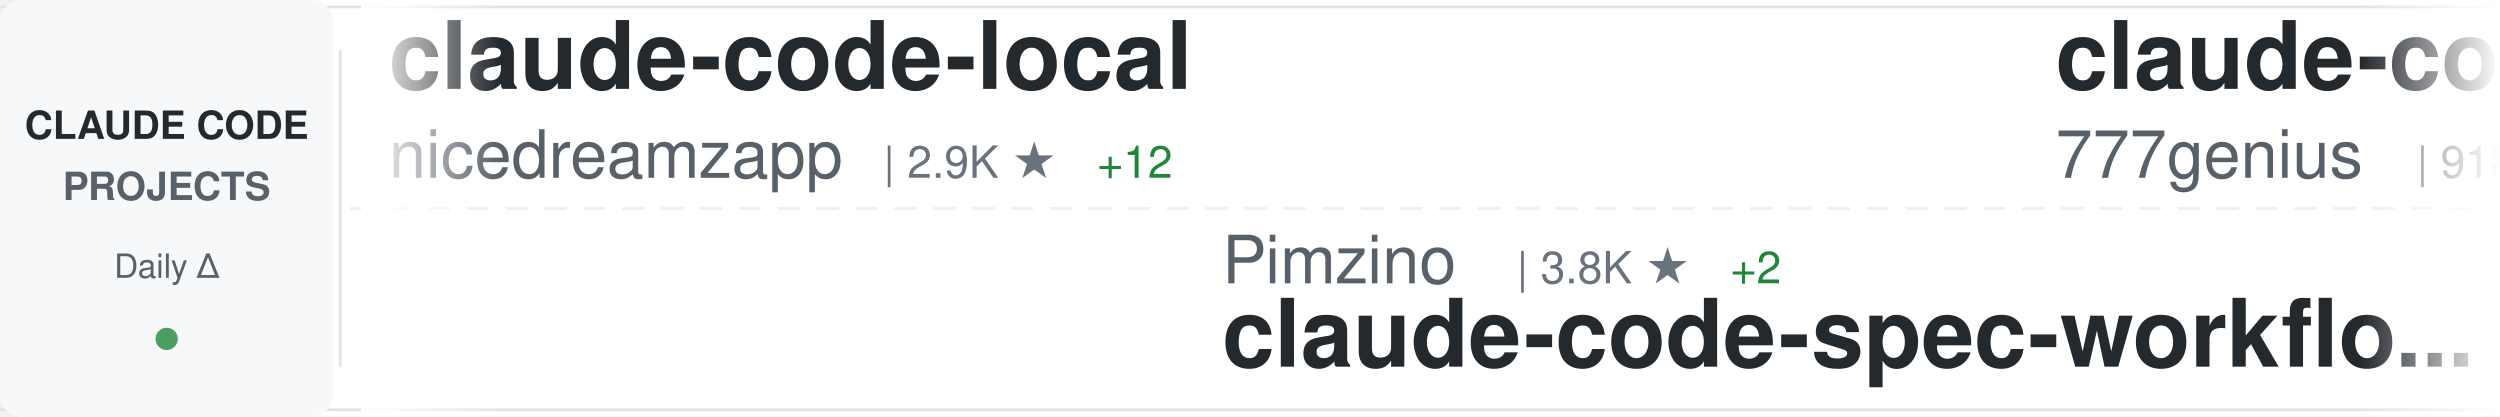
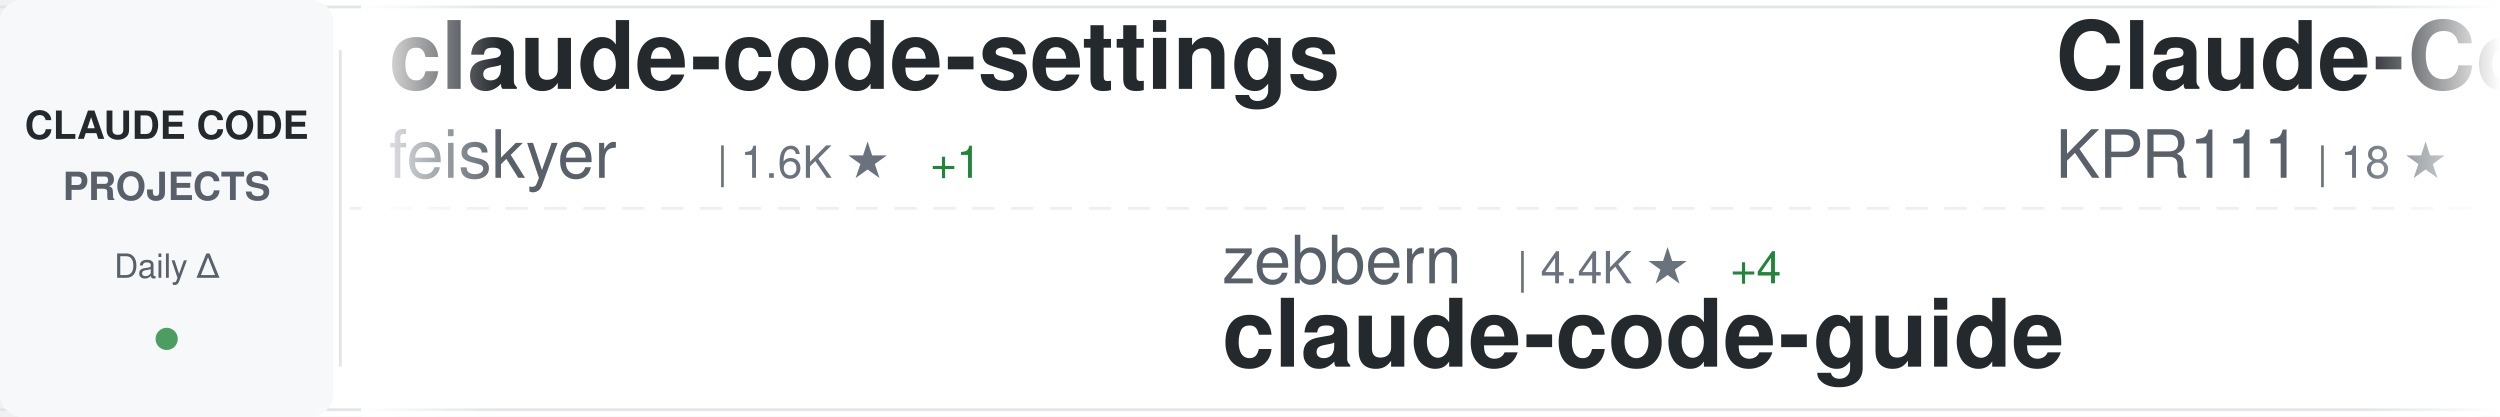
<svg xmlns="http://www.w3.org/2000/svg" width="900" height="150">
  <defs>
    <linearGradient id="awesomeLeftFade" x1="0%" y1="0%" x2="100%" y2="0%">
      <stop offset="0%" style="stop-color:#ffffff;stop-opacity:1" />
      <stop offset="100%" style="stop-color:#ffffff;stop-opacity:0" />
    </linearGradient>
    <linearGradient id="awesomeRightFade" x1="0%" y1="0%" x2="100%" y2="0%">
      <stop offset="0%" style="stop-color:#ffffff;stop-opacity:0" />
      <stop offset="100%" style="stop-color:#ffffff;stop-opacity:1" />
    </linearGradient>
  </defs>
  <rect width="900" height="150" fill="#ffffff" rx="8" />
  <rect x="0" y="2" width="900" height="1" fill="#e1e4e8" />
  <rect x="0" y="147" width="900" height="1" fill="#e1e4e8" />
  <line x1="0" y1="75" x2="900" y2="75" stroke="#e1e4e8" stroke-width="1" stroke-dasharray="8 6" opacity="0.6" />
  <rect x="0" y="0" width="120" height="150" fill="#f6f8fa" rx="8" />
  <text x="60" y="50" font-family="-apple-system, BlinkMacSystemFont, 'Segoe UI', Helvetica, Arial, sans-serif" font-size="14" font-weight="600" fill="#24292e" text-anchor="middle">CLAUDE CODE</text>
  <text x="60" y="72" font-family="-apple-system, BlinkMacSystemFont, 'Segoe UI', Helvetica, Arial, sans-serif" font-size="14" font-weight="600" fill="#586069" text-anchor="middle">PROJECTS</text>
  <text x="60" y="100" font-family="-apple-system, BlinkMacSystemFont, 'Segoe UI', Helvetica, Arial, sans-serif" font-size="12" font-weight="500" fill="#586069" text-anchor="middle">Daily Δ</text>
  <circle cx="60" cy="122" r="4" fill="#22863a" opacity="0.8" />
  <rect x="122" y="18" width="1" height="114" fill="#e1e4e8" />
  <clipPath id="awesomeTickerClip">
    <rect x="130" y="0" width="770" height="150" />
  </clipPath>
  <g clip-path="url(#awesomeTickerClip)">
    <g id="awesomeTickerItems">
      <animateTransform attributeName="transform" attributeType="XML" type="translate" from="0 0" to="-3000 0" dur="54s" repeatCount="indefinite" />
      <g transform="translate(0, 0)">
-         <text x="140" y="32" font-family="-apple-system, BlinkMacSystemFont, 'Segoe UI', Helvetica, Arial, sans-serif" font-size="34" font-weight="600" fill="#24292e">claude-code-local</text>
-         <text x="140" y="64" font-family="-apple-system, BlinkMacSystemFont, 'Segoe UI', Helvetica, Arial, sans-serif" font-size="24" font-weight="400" fill="#586069">nicedreamzapp</text>
-         <text x="318" y="64" font-family="-apple-system, BlinkMacSystemFont, 'Segoe UI', Helvetica, Arial, sans-serif" font-size="16" font-weight="500" fill="#6a737d">| 2.9K ★</text>
-         <text x="395" y="64" font-family="-apple-system, BlinkMacSystemFont, 'Segoe UI', Helvetica, Arial, sans-serif" font-size="16" font-weight="500" fill="#22863a"> +12</text>
+         <text x="140" y="32" font-family="-apple-system, BlinkMacSystemFont, 'Segoe UI', Helvetica, Arial, sans-serif" font-size="34" font-weight="600" fill="#24292e">claude-code-settings</text>
+         <text x="140" y="64" font-family="-apple-system, BlinkMacSystemFont, 'Segoe UI', Helvetica, Arial, sans-serif" font-size="24" font-weight="400" fill="#586069">feiskyer</text>
+         <text x="258" y="64" font-family="-apple-system, BlinkMacSystemFont, 'Segoe UI', Helvetica, Arial, sans-serif" font-size="16" font-weight="500" fill="#6a737d">| 1.6K ★</text>
+         <text x="335" y="64" font-family="-apple-system, BlinkMacSystemFont, 'Segoe UI', Helvetica, Arial, sans-serif" font-size="16" font-weight="500" fill="#22863a"> +1</text>
      </g>
      <g transform="translate(300, 0)">
-         <text x="140" y="102" font-family="-apple-system, BlinkMacSystemFont, 'Segoe UI', Helvetica, Arial, sans-serif" font-size="24" font-weight="400" fill="#586069">Pimzino</text>
-         <text x="246" y="102" font-family="-apple-system, BlinkMacSystemFont, 'Segoe UI', Helvetica, Arial, sans-serif" font-size="16" font-weight="500" fill="#6a737d">| 3.8K ★</text>
-         <text x="323" y="102" font-family="-apple-system, BlinkMacSystemFont, 'Segoe UI', Helvetica, Arial, sans-serif" font-size="16" font-weight="500" fill="#22863a"> +2</text>
-         <text x="140" y="132" font-family="-apple-system, BlinkMacSystemFont, 'Segoe UI', Helvetica, Arial, sans-serif" font-size="34" font-weight="600" fill="#24292e">claude-code-spec-workflo...</text>
+         <text x="140" y="102" font-family="-apple-system, BlinkMacSystemFont, 'Segoe UI', Helvetica, Arial, sans-serif" font-size="24" font-weight="400" fill="#586069">zebbern</text>
+         <text x="246" y="102" font-family="-apple-system, BlinkMacSystemFont, 'Segoe UI', Helvetica, Arial, sans-serif" font-size="16" font-weight="500" fill="#6a737d">| 4.4K ★</text>
+         <text x="323" y="102" font-family="-apple-system, BlinkMacSystemFont, 'Segoe UI', Helvetica, Arial, sans-serif" font-size="16" font-weight="500" fill="#22863a"> +4</text>
+         <text x="140" y="132" font-family="-apple-system, BlinkMacSystemFont, 'Segoe UI', Helvetica, Arial, sans-serif" font-size="34" font-weight="600" fill="#24292e">claude-code-guide</text>
      </g>
      <g transform="translate(600, 0)">
-         <text x="140" y="32" font-family="-apple-system, BlinkMacSystemFont, 'Segoe UI', Helvetica, Arial, sans-serif" font-size="34" font-weight="600" fill="#24292e">claude-code-source-code</text>
-         <text x="140" y="64" font-family="-apple-system, BlinkMacSystemFont, 'Segoe UI', Helvetica, Arial, sans-serif" font-size="24" font-weight="400" fill="#586069">777genius</text>
-         <text x="270" y="64" font-family="-apple-system, BlinkMacSystemFont, 'Segoe UI', Helvetica, Arial, sans-serif" font-size="16" font-weight="500" fill="#6a737d">| 918 ★</text>
-         <text x="338" y="64" font-family="-apple-system, BlinkMacSystemFont, 'Segoe UI', Helvetica, Arial, sans-serif" font-size="16" font-weight="500" fill="#22863a"> +1</text>
+         <text x="140" y="32" font-family="-apple-system, BlinkMacSystemFont, 'Segoe UI', Helvetica, Arial, sans-serif" font-size="34" font-weight="600" fill="#24292e">Claude-Code</text>
+         <text x="140" y="64" font-family="-apple-system, BlinkMacSystemFont, 'Segoe UI', Helvetica, Arial, sans-serif" font-size="24" font-weight="400" fill="#586069">KPR111</text>
+         <text x="234" y="64" font-family="-apple-system, BlinkMacSystemFont, 'Segoe UI', Helvetica, Arial, sans-serif" font-size="16" font-weight="500" fill="#6a737d">| 18 ★</text>
      </g>
      <g transform="translate(900, 0)">
-         <text x="140" y="102" font-family="-apple-system, BlinkMacSystemFont, 'Segoe UI', Helvetica, Arial, sans-serif" font-size="24" font-weight="400" fill="#586069">AICoderTudou</text>
-         <text x="306" y="102" font-family="-apple-system, BlinkMacSystemFont, 'Segoe UI', Helvetica, Arial, sans-serif" font-size="16" font-weight="500" fill="#6a737d">| 498 ★</text>
-         <text x="140" y="132" font-family="-apple-system, BlinkMacSystemFont, 'Segoe UI', Helvetica, Arial, sans-serif" font-size="34" font-weight="600" fill="#24292e">claude-code-tudou</text>
+         <text x="140" y="102" font-family="-apple-system, BlinkMacSystemFont, 'Segoe UI', Helvetica, Arial, sans-serif" font-size="24" font-weight="400" fill="#586069">liuup</text>
+         <text x="222" y="102" font-family="-apple-system, BlinkMacSystemFont, 'Segoe UI', Helvetica, Arial, sans-serif" font-size="16" font-weight="500" fill="#6a737d">| 3.4K ★</text>
+         <text x="299" y="102" font-family="-apple-system, BlinkMacSystemFont, 'Segoe UI', Helvetica, Arial, sans-serif" font-size="16" font-weight="500" fill="#22863a"> +16</text>
+         <text x="140" y="132" font-family="-apple-system, BlinkMacSystemFont, 'Segoe UI', Helvetica, Arial, sans-serif" font-size="34" font-weight="600" fill="#24292e">claude-code-analysis</text>
      </g>
      <g transform="translate(1200, 0)">
-         <text x="140" y="32" font-family="-apple-system, BlinkMacSystemFont, 'Segoe UI', Helvetica, Arial, sans-serif" font-size="34" font-weight="600" fill="#24292e">claude-code-rust</text>
-         <text x="140" y="64" font-family="-apple-system, BlinkMacSystemFont, 'Segoe UI', Helvetica, Arial, sans-serif" font-size="24" font-weight="400" fill="#586069">lorryjovens-hub</text>
-         <text x="342" y="64" font-family="-apple-system, BlinkMacSystemFont, 'Segoe UI', Helvetica, Arial, sans-serif" font-size="16" font-weight="500" fill="#6a737d">| 1.7K ★</text>
-         <text x="419" y="64" font-family="-apple-system, BlinkMacSystemFont, 'Segoe UI', Helvetica, Arial, sans-serif" font-size="16" font-weight="500" fill="#22863a"> +2</text>
-       </g>
-       <g transform="translate(1500, 0)">
-         <text x="140" y="102" font-family="-apple-system, BlinkMacSystemFont, 'Segoe UI', Helvetica, Arial, sans-serif" font-size="24" font-weight="400" fill="#586069">chauncygu</text>
-         <text x="270" y="102" font-family="-apple-system, BlinkMacSystemFont, 'Segoe UI', Helvetica, Arial, sans-serif" font-size="16" font-weight="500" fill="#6a737d">| 2.7K ★</text>
-         <text x="347" y="102" font-family="-apple-system, BlinkMacSystemFont, 'Segoe UI', Helvetica, Arial, sans-serif" font-size="16" font-weight="500" fill="#22863a"> +6</text>
-         <text x="140" y="132" font-family="-apple-system, BlinkMacSystemFont, 'Segoe UI', Helvetica, Arial, sans-serif" font-size="34" font-weight="600" fill="#24292e">collection-claude-code-s...</text>
-       </g>
-       <g transform="translate(1800, 0)">
        <text x="140" y="32" font-family="-apple-system, BlinkMacSystemFont, 'Segoe UI', Helvetica, Arial, sans-serif" font-size="34" font-weight="600" fill="#24292e">claude-code</text>
        <text x="140" y="64" font-family="-apple-system, BlinkMacSystemFont, 'Segoe UI', Helvetica, Arial, sans-serif" font-size="24" font-weight="400" fill="#586069">freestylefly</text>
        <text x="306" y="64" font-family="-apple-system, BlinkMacSystemFont, 'Segoe UI', Helvetica, Arial, sans-serif" font-size="16" font-weight="500" fill="#6a737d">| 127 ★</text>
      </g>
+       <g transform="translate(1500, 0)">
+         <text x="140" y="102" font-family="-apple-system, BlinkMacSystemFont, 'Segoe UI', Helvetica, Arial, sans-serif" font-size="24" font-weight="400" fill="#586069">hangsman</text>
+         <text x="258" y="102" font-family="-apple-system, BlinkMacSystemFont, 'Segoe UI', Helvetica, Arial, sans-serif" font-size="16" font-weight="500" fill="#6a737d">| 787 ★</text>
+         <text x="140" y="132" font-family="-apple-system, BlinkMacSystemFont, 'Segoe UI', Helvetica, Arial, sans-serif" font-size="34" font-weight="600" fill="#24292e">claude-code-source</text>
+       </g>
+       <g transform="translate(1800, 0)">
+         <text x="140" y="32" font-family="-apple-system, BlinkMacSystemFont, 'Segoe UI', Helvetica, Arial, sans-serif" font-size="34" font-weight="600" fill="#24292e">claude-code</text>
+         <text x="140" y="64" font-family="-apple-system, BlinkMacSystemFont, 'Segoe UI', Helvetica, Arial, sans-serif" font-size="24" font-weight="400" fill="#586069">isboyjc</text>
+         <text x="246" y="64" font-family="-apple-system, BlinkMacSystemFont, 'Segoe UI', Helvetica, Arial, sans-serif" font-size="16" font-weight="500" fill="#6a737d">| 160 ★</text>
+         <text x="314" y="64" font-family="-apple-system, BlinkMacSystemFont, 'Segoe UI', Helvetica, Arial, sans-serif" font-size="16" font-weight="500" fill="#22863a"> +1</text>
+       </g>
      <g transform="translate(2100, 0)">
-         <text x="140" y="102" font-family="-apple-system, BlinkMacSystemFont, 'Segoe UI', Helvetica, Arial, sans-serif" font-size="24" font-weight="400" fill="#586069">lintsinghua</text>
-         <text x="294" y="102" font-family="-apple-system, BlinkMacSystemFont, 'Segoe UI', Helvetica, Arial, sans-serif" font-size="16" font-weight="500" fill="#6a737d">| 3.8K ★</text>
-         <text x="371" y="102" font-family="-apple-system, BlinkMacSystemFont, 'Segoe UI', Helvetica, Arial, sans-serif" font-size="16" font-weight="500" fill="#22863a"> +13</text>
-         <text x="140" y="132" font-family="-apple-system, BlinkMacSystemFont, 'Segoe UI', Helvetica, Arial, sans-serif" font-size="34" font-weight="600" fill="#24292e">claude-code-book</text>
+         <text x="140" y="102" font-family="-apple-system, BlinkMacSystemFont, 'Segoe UI', Helvetica, Arial, sans-serif" font-size="24" font-weight="400" fill="#586069">shareAI-lab</text>
+         <text x="294" y="102" font-family="-apple-system, BlinkMacSystemFont, 'Segoe UI', Helvetica, Arial, sans-serif" font-size="16" font-weight="500" fill="#6a737d">| 69.4K ★</text>
+         <text x="380" y="102" font-family="-apple-system, BlinkMacSystemFont, 'Segoe UI', Helvetica, Arial, sans-serif" font-size="16" font-weight="500" fill="#22863a"> +208</text>
+         <text x="140" y="132" font-family="-apple-system, BlinkMacSystemFont, 'Segoe UI', Helvetica, Arial, sans-serif" font-size="34" font-weight="600" fill="#24292e">learn-claude-code</text>
      </g>
      <g transform="translate(2400, 0)">
-         <text x="140" y="32" font-family="-apple-system, BlinkMacSystemFont, 'Segoe UI', Helvetica, Arial, sans-serif" font-size="34" font-weight="600" fill="#24292e">claude-code-pm-course</text>
-         <text x="140" y="64" font-family="-apple-system, BlinkMacSystemFont, 'Segoe UI', Helvetica, Arial, sans-serif" font-size="24" font-weight="400" fill="#586069">carlvellotti</text>
-         <text x="306" y="64" font-family="-apple-system, BlinkMacSystemFont, 'Segoe UI', Helvetica, Arial, sans-serif" font-size="16" font-weight="500" fill="#6a737d">| 2.1K ★</text>
+         <text x="140" y="32" font-family="-apple-system, BlinkMacSystemFont, 'Segoe UI', Helvetica, Arial, sans-serif" font-size="34" font-weight="600" fill="#24292e">claude-code-tips</text>
+         <text x="140" y="64" font-family="-apple-system, BlinkMacSystemFont, 'Segoe UI', Helvetica, Arial, sans-serif" font-size="24" font-weight="400" fill="#586069">ykdojo</text>
+         <text x="234" y="64" font-family="-apple-system, BlinkMacSystemFont, 'Segoe UI', Helvetica, Arial, sans-serif" font-size="16" font-weight="500" fill="#6a737d">| 9.0K ★</text>
+         <text x="311" y="64" font-family="-apple-system, BlinkMacSystemFont, 'Segoe UI', Helvetica, Arial, sans-serif" font-size="16" font-weight="500" fill="#22863a"> +7</text>
      </g>
      <g transform="translate(2700, 0)">
-         <text x="140" y="102" font-family="-apple-system, BlinkMacSystemFont, 'Segoe UI', Helvetica, Arial, sans-serif" font-size="24" font-weight="400" fill="#586069">musistudio</text>
-         <text x="282" y="102" font-family="-apple-system, BlinkMacSystemFont, 'Segoe UI', Helvetica, Arial, sans-serif" font-size="16" font-weight="500" fill="#6a737d">| 35.5K ★</text>
-         <text x="368" y="102" font-family="-apple-system, BlinkMacSystemFont, 'Segoe UI', Helvetica, Arial, sans-serif" font-size="16" font-weight="500" fill="#22863a"> +34</text>
-         <text x="140" y="132" font-family="-apple-system, BlinkMacSystemFont, 'Segoe UI', Helvetica, Arial, sans-serif" font-size="34" font-weight="600" fill="#24292e">claude-code-router</text>
+         <text x="140" y="102" font-family="-apple-system, BlinkMacSystemFont, 'Segoe UI', Helvetica, Arial, sans-serif" font-size="24" font-weight="400" fill="#586069">wanshuiyin</text>
+         <text x="282" y="102" font-family="-apple-system, BlinkMacSystemFont, 'Segoe UI', Helvetica, Arial, sans-serif" font-size="16" font-weight="500" fill="#6a737d">| 12.9K ★</text>
+         <text x="368" y="102" font-family="-apple-system, BlinkMacSystemFont, 'Segoe UI', Helvetica, Arial, sans-serif" font-size="16" font-weight="500" fill="#22863a"> +48</text>
+         <text x="140" y="132" font-family="-apple-system, BlinkMacSystemFont, 'Segoe UI', Helvetica, Arial, sans-serif" font-size="34" font-weight="600" fill="#24292e">Auto-claude-code-researc...</text>
      </g>
      <g transform="translate(3000, 0)">
-         <text x="140" y="32" font-family="-apple-system, BlinkMacSystemFont, 'Segoe UI', Helvetica, Arial, sans-serif" font-size="34" font-weight="600" fill="#24292e">claude-code-local</text>
-         <text x="140" y="64" font-family="-apple-system, BlinkMacSystemFont, 'Segoe UI', Helvetica, Arial, sans-serif" font-size="24" font-weight="400" fill="#586069">nicedreamzapp</text>
-         <text x="318" y="64" font-family="-apple-system, BlinkMacSystemFont, 'Segoe UI', Helvetica, Arial, sans-serif" font-size="16" font-weight="500" fill="#6a737d">| 2.9K ★</text>
-         <text x="395" y="64" font-family="-apple-system, BlinkMacSystemFont, 'Segoe UI', Helvetica, Arial, sans-serif" font-size="16" font-weight="500" fill="#22863a"> +12</text>
+         <text x="140" y="32" font-family="-apple-system, BlinkMacSystemFont, 'Segoe UI', Helvetica, Arial, sans-serif" font-size="34" font-weight="600" fill="#24292e">claude-code-settings</text>
+         <text x="140" y="64" font-family="-apple-system, BlinkMacSystemFont, 'Segoe UI', Helvetica, Arial, sans-serif" font-size="24" font-weight="400" fill="#586069">feiskyer</text>
+         <text x="258" y="64" font-family="-apple-system, BlinkMacSystemFont, 'Segoe UI', Helvetica, Arial, sans-serif" font-size="16" font-weight="500" fill="#6a737d">| 1.6K ★</text>
+         <text x="335" y="64" font-family="-apple-system, BlinkMacSystemFont, 'Segoe UI', Helvetica, Arial, sans-serif" font-size="16" font-weight="500" fill="#22863a"> +1</text>
      </g>
      <g transform="translate(3300, 0)">
-         <text x="140" y="102" font-family="-apple-system, BlinkMacSystemFont, 'Segoe UI', Helvetica, Arial, sans-serif" font-size="24" font-weight="400" fill="#586069">Pimzino</text>
-         <text x="246" y="102" font-family="-apple-system, BlinkMacSystemFont, 'Segoe UI', Helvetica, Arial, sans-serif" font-size="16" font-weight="500" fill="#6a737d">| 3.8K ★</text>
-         <text x="323" y="102" font-family="-apple-system, BlinkMacSystemFont, 'Segoe UI', Helvetica, Arial, sans-serif" font-size="16" font-weight="500" fill="#22863a"> +2</text>
-         <text x="140" y="132" font-family="-apple-system, BlinkMacSystemFont, 'Segoe UI', Helvetica, Arial, sans-serif" font-size="34" font-weight="600" fill="#24292e">claude-code-spec-workflo...</text>
+         <text x="140" y="102" font-family="-apple-system, BlinkMacSystemFont, 'Segoe UI', Helvetica, Arial, sans-serif" font-size="24" font-weight="400" fill="#586069">zebbern</text>
+         <text x="246" y="102" font-family="-apple-system, BlinkMacSystemFont, 'Segoe UI', Helvetica, Arial, sans-serif" font-size="16" font-weight="500" fill="#6a737d">| 4.4K ★</text>
+         <text x="323" y="102" font-family="-apple-system, BlinkMacSystemFont, 'Segoe UI', Helvetica, Arial, sans-serif" font-size="16" font-weight="500" fill="#22863a"> +4</text>
+         <text x="140" y="132" font-family="-apple-system, BlinkMacSystemFont, 'Segoe UI', Helvetica, Arial, sans-serif" font-size="34" font-weight="600" fill="#24292e">claude-code-guide</text>
      </g>
      <g transform="translate(3600, 0)">
-         <text x="140" y="32" font-family="-apple-system, BlinkMacSystemFont, 'Segoe UI', Helvetica, Arial, sans-serif" font-size="34" font-weight="600" fill="#24292e">claude-code-source-code</text>
-         <text x="140" y="64" font-family="-apple-system, BlinkMacSystemFont, 'Segoe UI', Helvetica, Arial, sans-serif" font-size="24" font-weight="400" fill="#586069">777genius</text>
-         <text x="270" y="64" font-family="-apple-system, BlinkMacSystemFont, 'Segoe UI', Helvetica, Arial, sans-serif" font-size="16" font-weight="500" fill="#6a737d">| 918 ★</text>
-         <text x="338" y="64" font-family="-apple-system, BlinkMacSystemFont, 'Segoe UI', Helvetica, Arial, sans-serif" font-size="16" font-weight="500" fill="#22863a"> +1</text>
+         <text x="140" y="32" font-family="-apple-system, BlinkMacSystemFont, 'Segoe UI', Helvetica, Arial, sans-serif" font-size="34" font-weight="600" fill="#24292e">Claude-Code</text>
+         <text x="140" y="64" font-family="-apple-system, BlinkMacSystemFont, 'Segoe UI', Helvetica, Arial, sans-serif" font-size="24" font-weight="400" fill="#586069">KPR111</text>
+         <text x="234" y="64" font-family="-apple-system, BlinkMacSystemFont, 'Segoe UI', Helvetica, Arial, sans-serif" font-size="16" font-weight="500" fill="#6a737d">| 18 ★</text>
      </g>
      <g transform="translate(3900, 0)">
-         <text x="140" y="102" font-family="-apple-system, BlinkMacSystemFont, 'Segoe UI', Helvetica, Arial, sans-serif" font-size="24" font-weight="400" fill="#586069">AICoderTudou</text>
-         <text x="306" y="102" font-family="-apple-system, BlinkMacSystemFont, 'Segoe UI', Helvetica, Arial, sans-serif" font-size="16" font-weight="500" fill="#6a737d">| 498 ★</text>
-         <text x="140" y="132" font-family="-apple-system, BlinkMacSystemFont, 'Segoe UI', Helvetica, Arial, sans-serif" font-size="34" font-weight="600" fill="#24292e">claude-code-tudou</text>
+         <text x="140" y="102" font-family="-apple-system, BlinkMacSystemFont, 'Segoe UI', Helvetica, Arial, sans-serif" font-size="24" font-weight="400" fill="#586069">liuup</text>
+         <text x="222" y="102" font-family="-apple-system, BlinkMacSystemFont, 'Segoe UI', Helvetica, Arial, sans-serif" font-size="16" font-weight="500" fill="#6a737d">| 3.4K ★</text>
+         <text x="299" y="102" font-family="-apple-system, BlinkMacSystemFont, 'Segoe UI', Helvetica, Arial, sans-serif" font-size="16" font-weight="500" fill="#22863a"> +16</text>
+         <text x="140" y="132" font-family="-apple-system, BlinkMacSystemFont, 'Segoe UI', Helvetica, Arial, sans-serif" font-size="34" font-weight="600" fill="#24292e">claude-code-analysis</text>
      </g>
    </g>
  </g>
  <rect x="130" y="0" width="50" height="150" fill="url(#awesomeLeftFade)" />
  <rect x="850" y="0" width="50" height="150" fill="url(#awesomeRightFade)" />
</svg>
